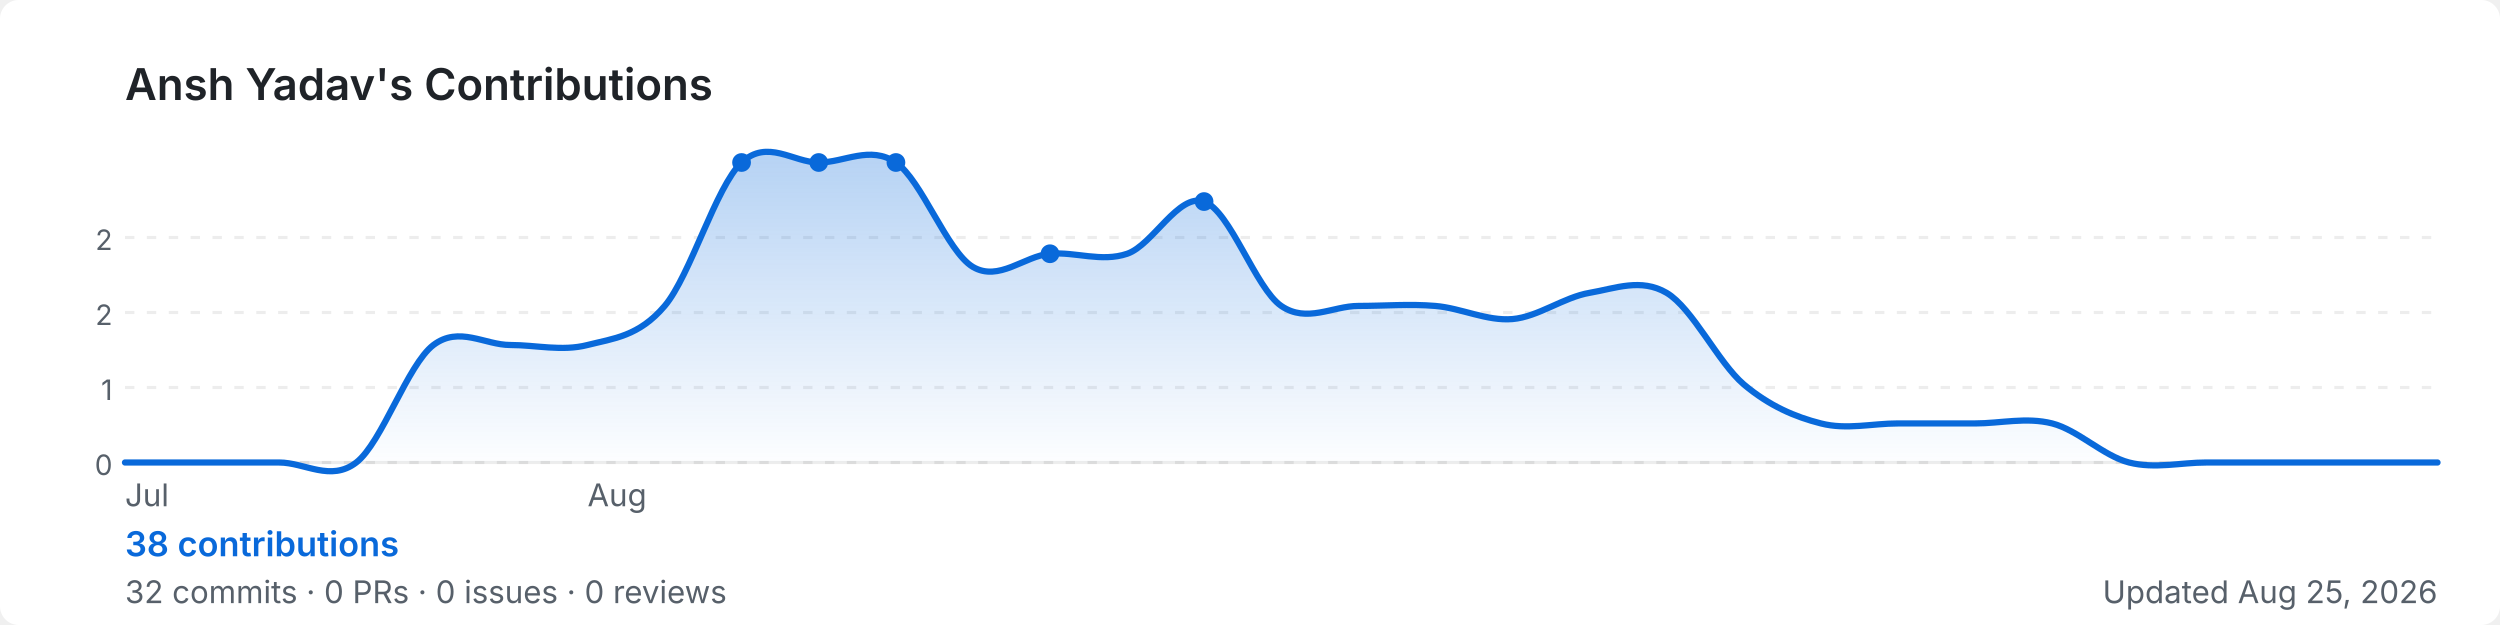
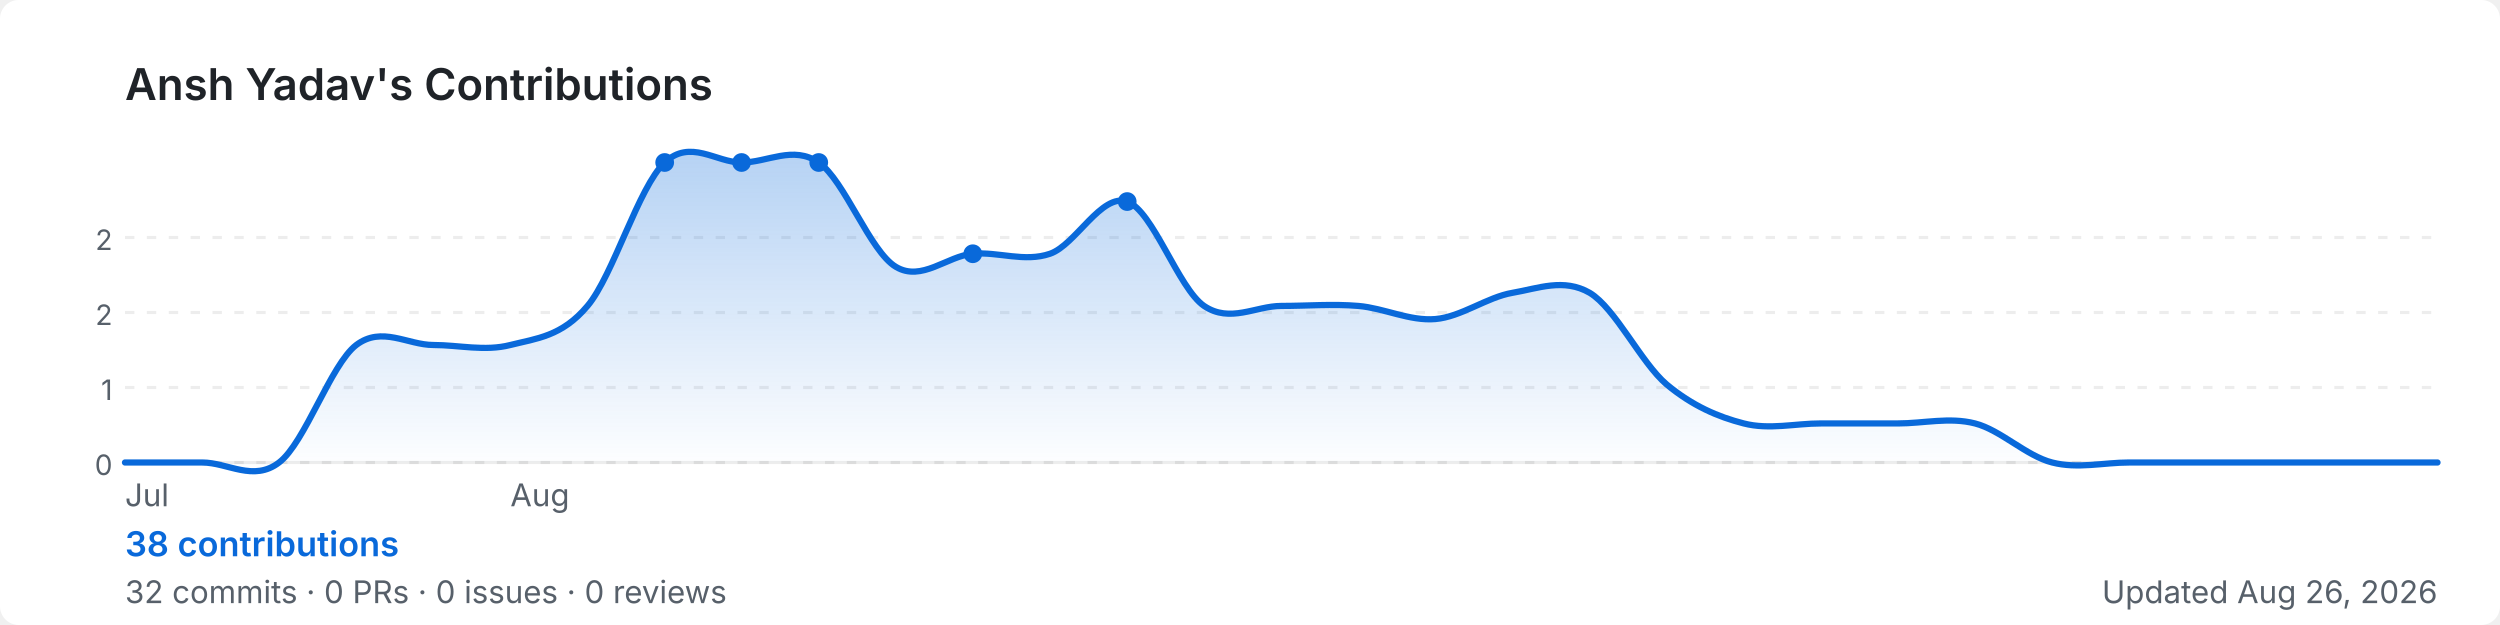
<svg xmlns="http://www.w3.org/2000/svg" width="800" height="200" viewBox="0 0 800 200" role="img" aria-label="Ansh Yadav's GitHub contribution graph">
  <defs>
-     <linearGradient id="area-2rvvx" x1="0" y1="0" x2="0" y2="1">
+     <linearGradient id="area-ehofm" x1="0" y1="0" x2="0" y2="1">
      <stop offset="0%" stop-color="rgba(9,105,218,0.3)" />
      <stop offset="100%" stop-color="rgba(9,105,218,0)" />
    </linearGradient>
  </defs>
  <rect width="800" height="200" rx="6" fill="#ffffff" />
  <text x="40" y="32" font-size="14" font-weight="600" fill="#1f2328" font-family="-apple-system,BlinkMacSystemFont,'Segoe UI',sans-serif">
    Ansh Yadav's Contributions
  </text>
  <line x1="40" y1="76.0" x2="780" y2="76.0" stroke="rgba(27,31,35,0.08)" stroke-width="1" stroke-dasharray="3,4" />
  <text x="36" y="80.0" font-size="9" fill="#57606a" font-family="-apple-system,BlinkMacSystemFont,'Segoe UI',sans-serif" text-anchor="end">2</text>
  <line x1="40" y1="100.0" x2="780" y2="100.0" stroke="rgba(27,31,35,0.08)" stroke-width="1" stroke-dasharray="3,4" />
  <text x="36" y="104.0" font-size="9" fill="#57606a" font-family="-apple-system,BlinkMacSystemFont,'Segoe UI',sans-serif" text-anchor="end">2</text>
  <line x1="40" y1="124.0" x2="780" y2="124.0" stroke="rgba(27,31,35,0.08)" stroke-width="1" stroke-dasharray="3,4" />
  <text x="36" y="128.0" font-size="9" fill="#57606a" font-family="-apple-system,BlinkMacSystemFont,'Segoe UI',sans-serif" text-anchor="end">1</text>
  <line x1="40" y1="148.0" x2="780" y2="148.0" stroke="rgba(27,31,35,0.08)" stroke-width="1" stroke-dasharray="3,4" />
  <text x="36" y="152.0" font-size="9" fill="#57606a" font-family="-apple-system,BlinkMacSystemFont,'Segoe UI',sans-serif" text-anchor="end">0</text>
  <line x1="40" y1="148" x2="780" y2="148" stroke="rgba(27,31,35,0.08)" stroke-width="1" />
-   <path d="M 40.0,148.0 C 44.1,148.0 56.4,148.0 64.7,148.0 C 72.9,148.0 81.1,148.0 89.3,148.0 C 97.6,148.0 105.8,154.3 114.0,148.0 C 122.2,141.7 130.4,116.7 138.7,110.4 C 146.9,104.2 155.1,110.4 163.3,110.4 C 171.6,110.4 179.8,112.5 188.0,110.4 C 196.2,108.3 204.4,107.7 212.7,97.9 C 220.9,88.2 229.1,59.7 237.3,52.0 C 245.6,44.3 253.8,52.0 262.0,52.0 C 270.2,52.0 278.4,46.4 286.7,52.0 C 294.9,57.6 303.1,80.5 311.3,85.4 C 319.6,90.3 327.8,81.9 336.0,81.2 C 344.2,80.5 352.4,84.0 360.7,81.2 C 368.9,78.4 377.1,61.7 385.3,64.5 C 393.6,67.3 401.8,92.3 410.0,97.9 C 418.2,103.5 426.4,97.9 434.7,97.9 C 442.9,97.9 451.1,97.2 459.3,97.9 C 467.6,98.6 475.8,102.8 484.0,102.1 C 492.2,101.4 500.4,95.1 508.7,93.7 C 516.9,92.3 525.1,88.9 533.3,93.7 C 541.6,98.6 549.8,116.0 558.0,123.0 C 566.2,129.9 574.4,133.4 582.7,135.5 C 590.9,137.6 599.1,135.5 607.3,135.5 C 615.6,135.5 623.8,135.5 632.0,135.5 C 640.2,135.5 648.4,133.4 656.7,135.5 C 664.9,137.6 673.1,145.9 681.3,148.0 C 689.6,150.1 697.8,148.0 706.0,148.0 C 714.2,148.0 722.4,148.0 730.7,148.0 C 738.9,148.0 747.1,148.0 755.3,148.0 C 763.6,148.0 775.9,148.0 780.0,148.0 L 780.0,148 L 40.0,148 Z" fill="url(#area-2rvvx)" />
-   <path d="M 40.0,148.0 C 44.1,148.0 56.4,148.0 64.7,148.0 C 72.9,148.0 81.1,148.0 89.3,148.0 C 97.6,148.0 105.8,154.3 114.0,148.0 C 122.2,141.7 130.4,116.7 138.7,110.4 C 146.9,104.2 155.1,110.4 163.3,110.4 C 171.6,110.4 179.8,112.5 188.0,110.4 C 196.2,108.3 204.4,107.7 212.7,97.9 C 220.9,88.2 229.1,59.7 237.3,52.0 C 245.6,44.3 253.8,52.0 262.0,52.0 C 270.2,52.0 278.4,46.4 286.7,52.0 C 294.9,57.6 303.1,80.5 311.3,85.4 C 319.6,90.3 327.8,81.9 336.0,81.2 C 344.2,80.5 352.4,84.0 360.7,81.2 C 368.9,78.4 377.1,61.7 385.3,64.5 C 393.6,67.3 401.8,92.3 410.0,97.9 C 418.2,103.5 426.4,97.9 434.7,97.9 C 442.9,97.9 451.1,97.2 459.3,97.9 C 467.6,98.6 475.8,102.8 484.0,102.1 C 492.2,101.4 500.4,95.1 508.7,93.7 C 516.9,92.3 525.1,88.9 533.3,93.7 C 541.6,98.6 549.8,116.0 558.0,123.0 C 566.2,129.9 574.4,133.4 582.7,135.5 C 590.9,137.6 599.1,135.5 607.3,135.5 C 615.6,135.5 623.8,135.5 632.0,135.5 C 640.2,135.5 648.4,133.4 656.7,135.5 C 664.9,137.6 673.1,145.9 681.3,148.0 C 689.6,150.1 697.8,148.0 706.0,148.0 C 714.2,148.0 722.4,148.0 730.7,148.0 C 738.9,148.0 747.1,148.0 755.3,148.0 C 763.6,148.0 775.9,148.0 780.0,148.0" fill="none" stroke="#0969da" stroke-width="2" stroke-linejoin="round" stroke-linecap="round" />
-   <circle cx="286.7" cy="52.0" r="3" fill="#0969da">
+   <path d="M 40.0,148.0 C 44.1,148.0 56.4,148.0 64.7,148.0 C 72.9,148.0 81.1,154.3 89.3,148.0 C 97.6,141.7 105.8,116.7 114.0,110.4 C 122.2,104.2 130.4,110.4 138.7,110.4 C 146.9,110.4 155.1,112.5 163.3,110.4 C 171.6,108.3 179.8,107.7 188.0,97.9 C 196.2,88.2 204.4,59.7 212.7,52.0 C 220.9,44.3 229.1,52.0 237.3,52.0 C 245.6,52.0 253.8,46.4 262.0,52.0 C 270.2,57.6 278.4,80.5 286.7,85.4 C 294.9,90.3 303.1,81.9 311.3,81.2 C 319.6,80.5 327.8,84.0 336.0,81.2 C 344.2,78.4 352.4,61.7 360.7,64.5 C 368.9,67.3 377.1,92.3 385.3,97.9 C 393.6,103.5 401.8,97.9 410.0,97.9 C 418.2,97.9 426.4,97.2 434.7,97.9 C 442.9,98.6 451.1,102.8 459.3,102.1 C 467.6,101.4 475.8,95.1 484.0,93.7 C 492.2,92.3 500.4,88.9 508.7,93.7 C 516.9,98.6 525.1,116.0 533.3,123.0 C 541.6,129.9 549.8,133.4 558.0,135.5 C 566.2,137.6 574.4,135.5 582.7,135.5 C 590.9,135.5 599.1,135.5 607.3,135.5 C 615.6,135.5 623.8,133.4 632.0,135.5 C 640.2,137.6 648.4,145.9 656.7,148.0 C 664.9,150.1 673.1,148.0 681.3,148.0 C 689.6,148.0 697.8,148.0 706.0,148.0 C 714.2,148.0 722.4,148.0 730.7,148.0 C 738.9,148.0 747.1,148.0 755.3,148.0 C 763.6,148.0 775.9,148.0 780.0,148.0 L 780.0,148 L 40.0,148 Z" fill="url(#area-ehofm)" />
+   <path d="M 40.0,148.0 C 44.1,148.0 56.4,148.0 64.7,148.0 C 72.9,148.0 81.1,154.3 89.3,148.0 C 97.6,141.7 105.8,116.7 114.0,110.4 C 122.2,104.2 130.4,110.4 138.7,110.4 C 146.9,110.4 155.1,112.5 163.3,110.4 C 171.6,108.3 179.8,107.7 188.0,97.9 C 196.2,88.2 204.4,59.7 212.7,52.0 C 220.9,44.3 229.1,52.0 237.3,52.0 C 245.6,52.0 253.8,46.4 262.0,52.0 C 270.2,57.6 278.4,80.5 286.7,85.4 C 294.9,90.3 303.1,81.9 311.3,81.2 C 319.6,80.5 327.8,84.0 336.0,81.2 C 344.2,78.4 352.4,61.7 360.7,64.5 C 368.9,67.3 377.1,92.3 385.3,97.9 C 393.6,103.5 401.8,97.9 410.0,97.9 C 418.2,97.9 426.4,97.2 434.7,97.9 C 442.9,98.6 451.1,102.8 459.3,102.1 C 467.6,101.4 475.8,95.1 484.0,93.7 C 492.2,92.3 500.4,88.9 508.7,93.7 C 516.9,98.6 525.1,116.0 533.3,123.0 C 541.6,129.9 549.8,133.4 558.0,135.5 C 566.2,137.6 574.4,135.5 582.7,135.5 C 590.9,135.5 599.1,135.5 607.3,135.5 C 615.6,135.5 623.8,133.4 632.0,135.5 C 640.2,137.6 648.4,145.9 656.7,148.0 C 664.9,150.1 673.1,148.0 681.3,148.0 C 689.6,148.0 697.8,148.0 706.0,148.0 C 714.2,148.0 722.4,148.0 730.7,148.0 C 738.9,148.0 747.1,148.0 755.3,148.0 C 763.6,148.0 775.9,148.0 780.0,148.0" fill="none" stroke="#0969da" stroke-width="2" stroke-linejoin="round" stroke-linecap="round" />
+   <circle cx="262.0" cy="52.0" r="3" fill="#0969da">
    </circle>
-   <circle cx="385.3" cy="64.5" r="3" fill="#0969da">
+   <circle cx="360.7" cy="64.5" r="3" fill="#0969da">
+     </circle>
+   <circle cx="212.7" cy="52.0" r="3" fill="#0969da">
    </circle>
  <circle cx="237.3" cy="52.0" r="3" fill="#0969da">
    </circle>
-   <circle cx="262.0" cy="52.0" r="3" fill="#0969da">
-     </circle>
-   <circle cx="336.0" cy="81.2" r="3" fill="#0969da">
+   <circle cx="311.3" cy="81.2" r="3" fill="#0969da">
    </circle>
  <text x="40.0" y="162" font-size="10" fill="#57606a" font-family="-apple-system,BlinkMacSystemFont,'Segoe UI',sans-serif">Jul</text>
-   <text x="188.0" y="162" font-size="10" fill="#57606a" font-family="-apple-system,BlinkMacSystemFont,'Segoe UI',sans-serif">Aug</text>
+   <text x="163.3" y="162" font-size="10" fill="#57606a" font-family="-apple-system,BlinkMacSystemFont,'Segoe UI',sans-serif">Aug</text>
  <text x="40" y="178" font-size="11" font-weight="600" fill="#0969da" font-family="-apple-system,BlinkMacSystemFont,'Segoe UI',sans-serif">
    38 contributions
  </text>
  <text x="40" y="193" font-size="10" fill="#57606a" font-family="-apple-system,BlinkMacSystemFont,'Segoe UI',sans-serif">
    32 commits · 0 PRs · 0 issues · 0 reviews
  </text>
  <text x="780" y="193" font-size="10" fill="#57606a" text-anchor="end" font-family="-apple-system,BlinkMacSystemFont,'Segoe UI',sans-serif">
-     Updated Aug 25, 2026
+     Updated Aug 26, 2026
  </text>
</svg>
